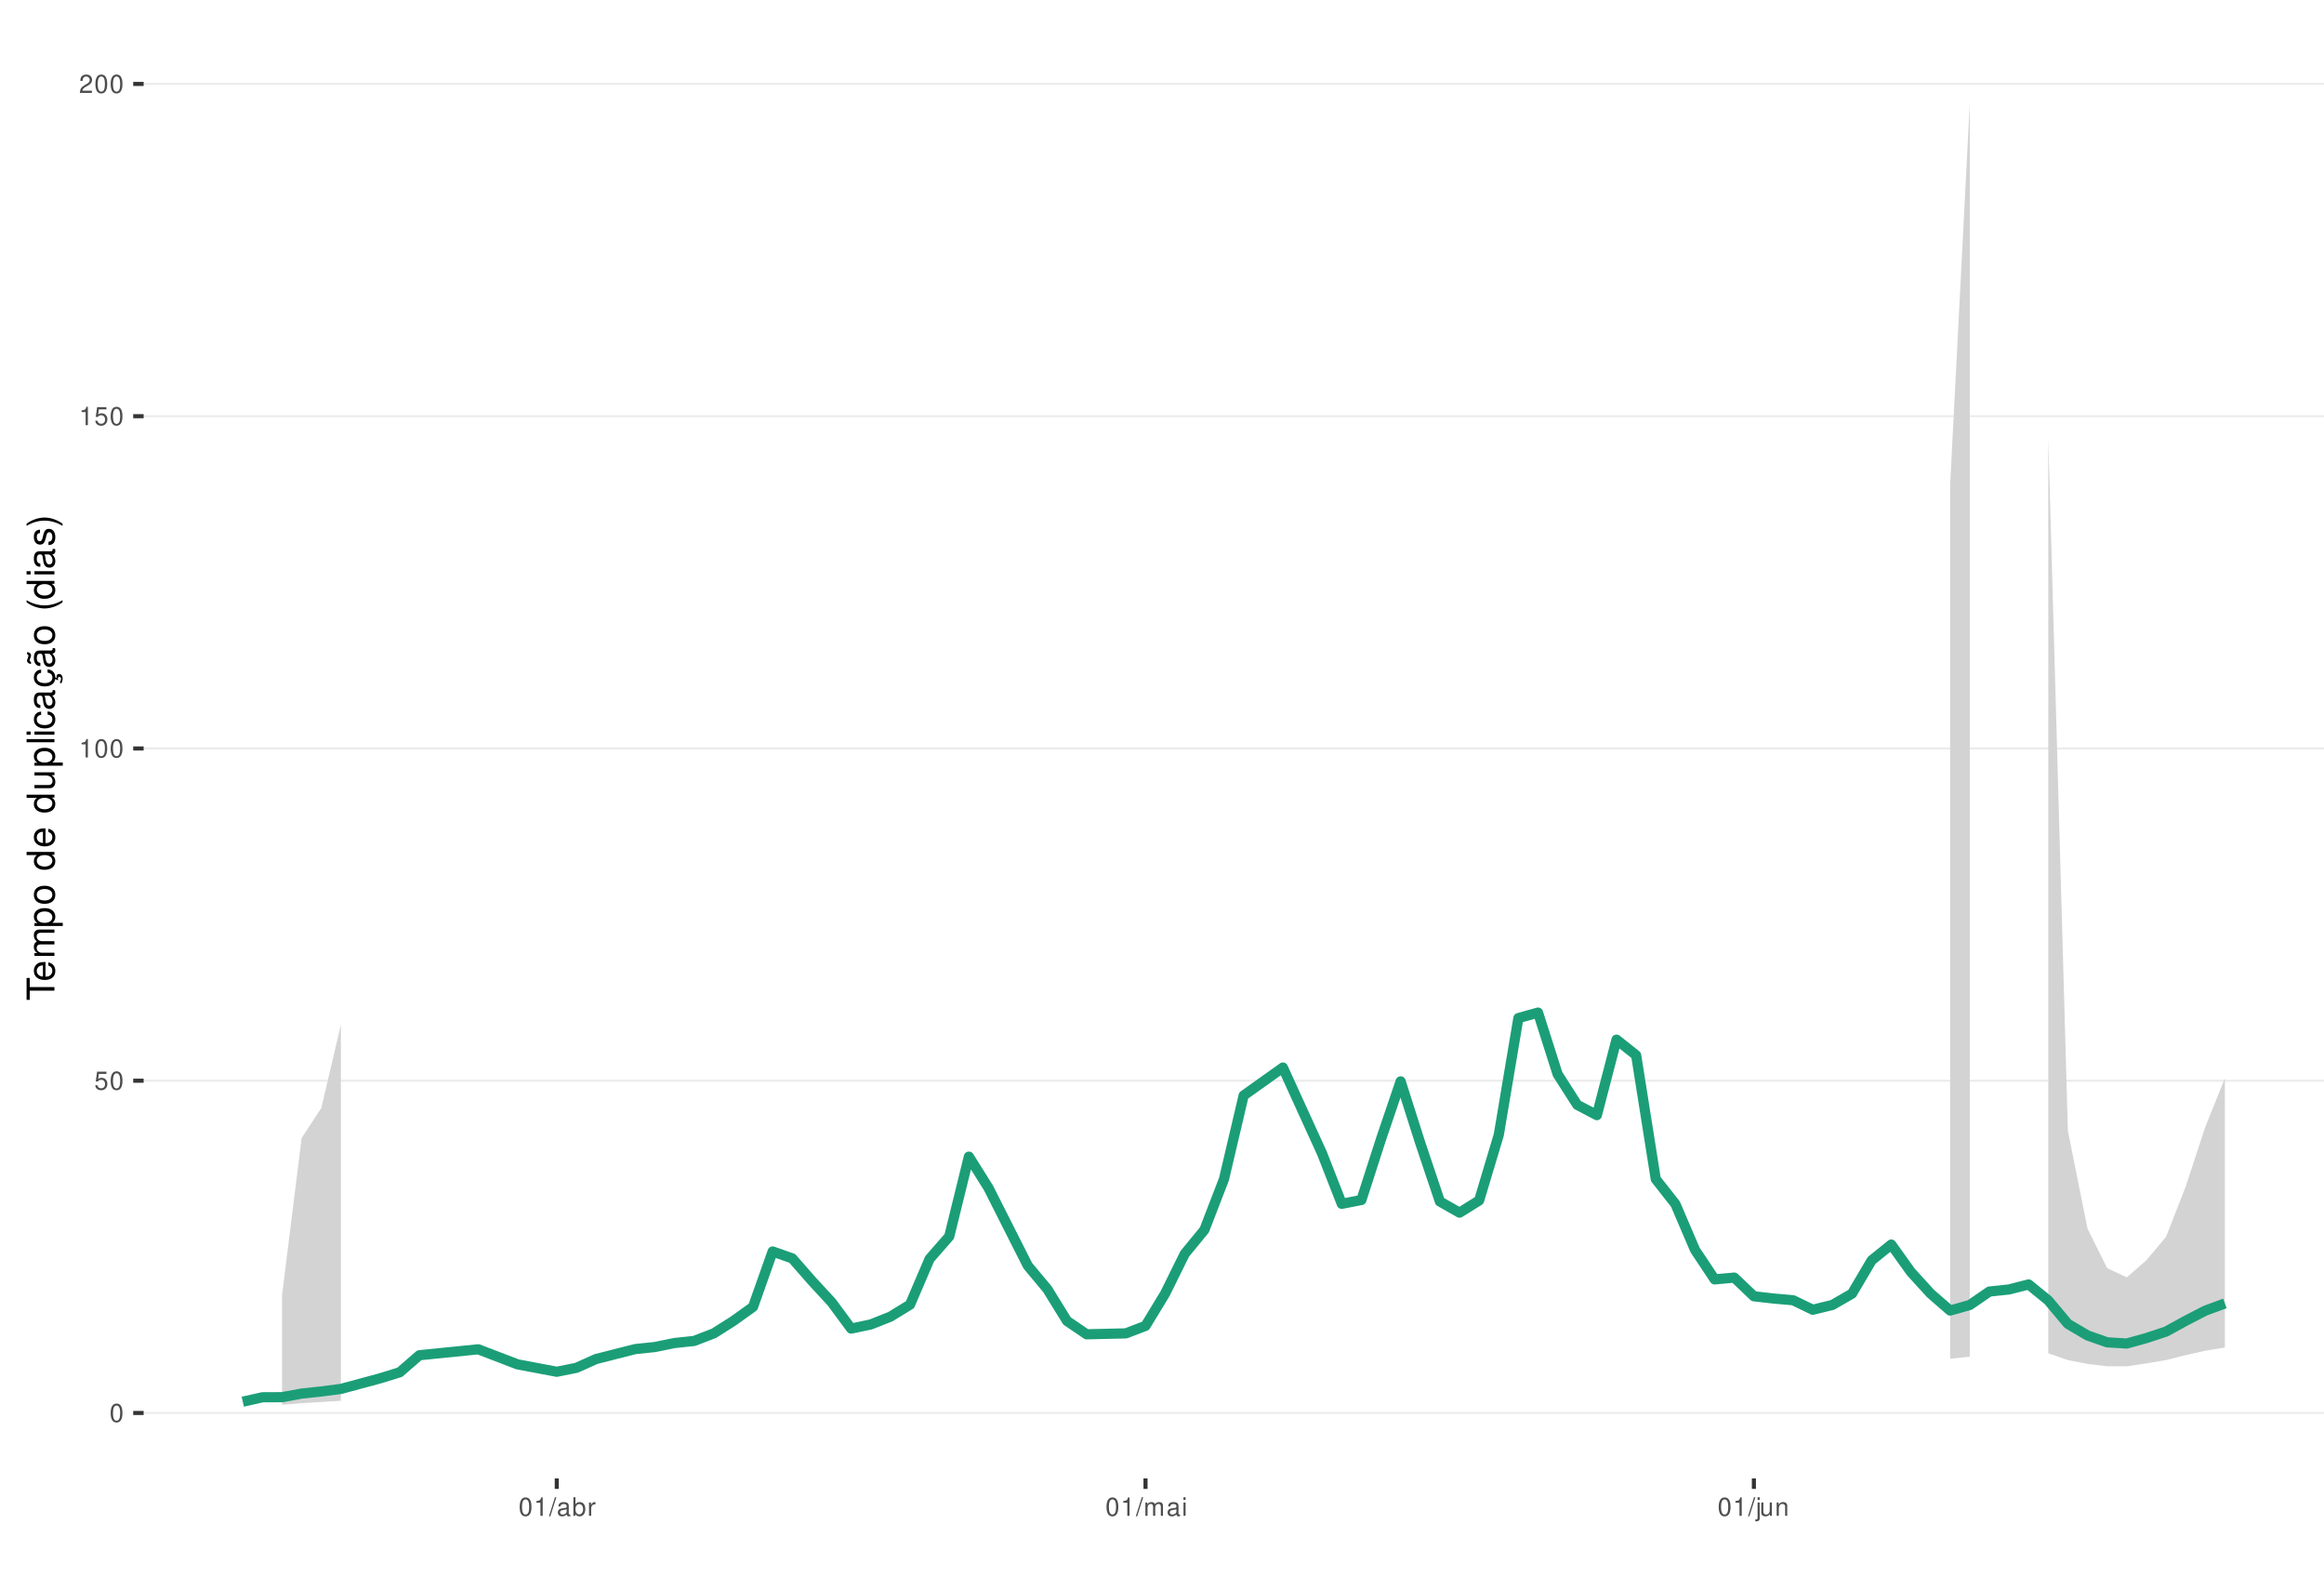
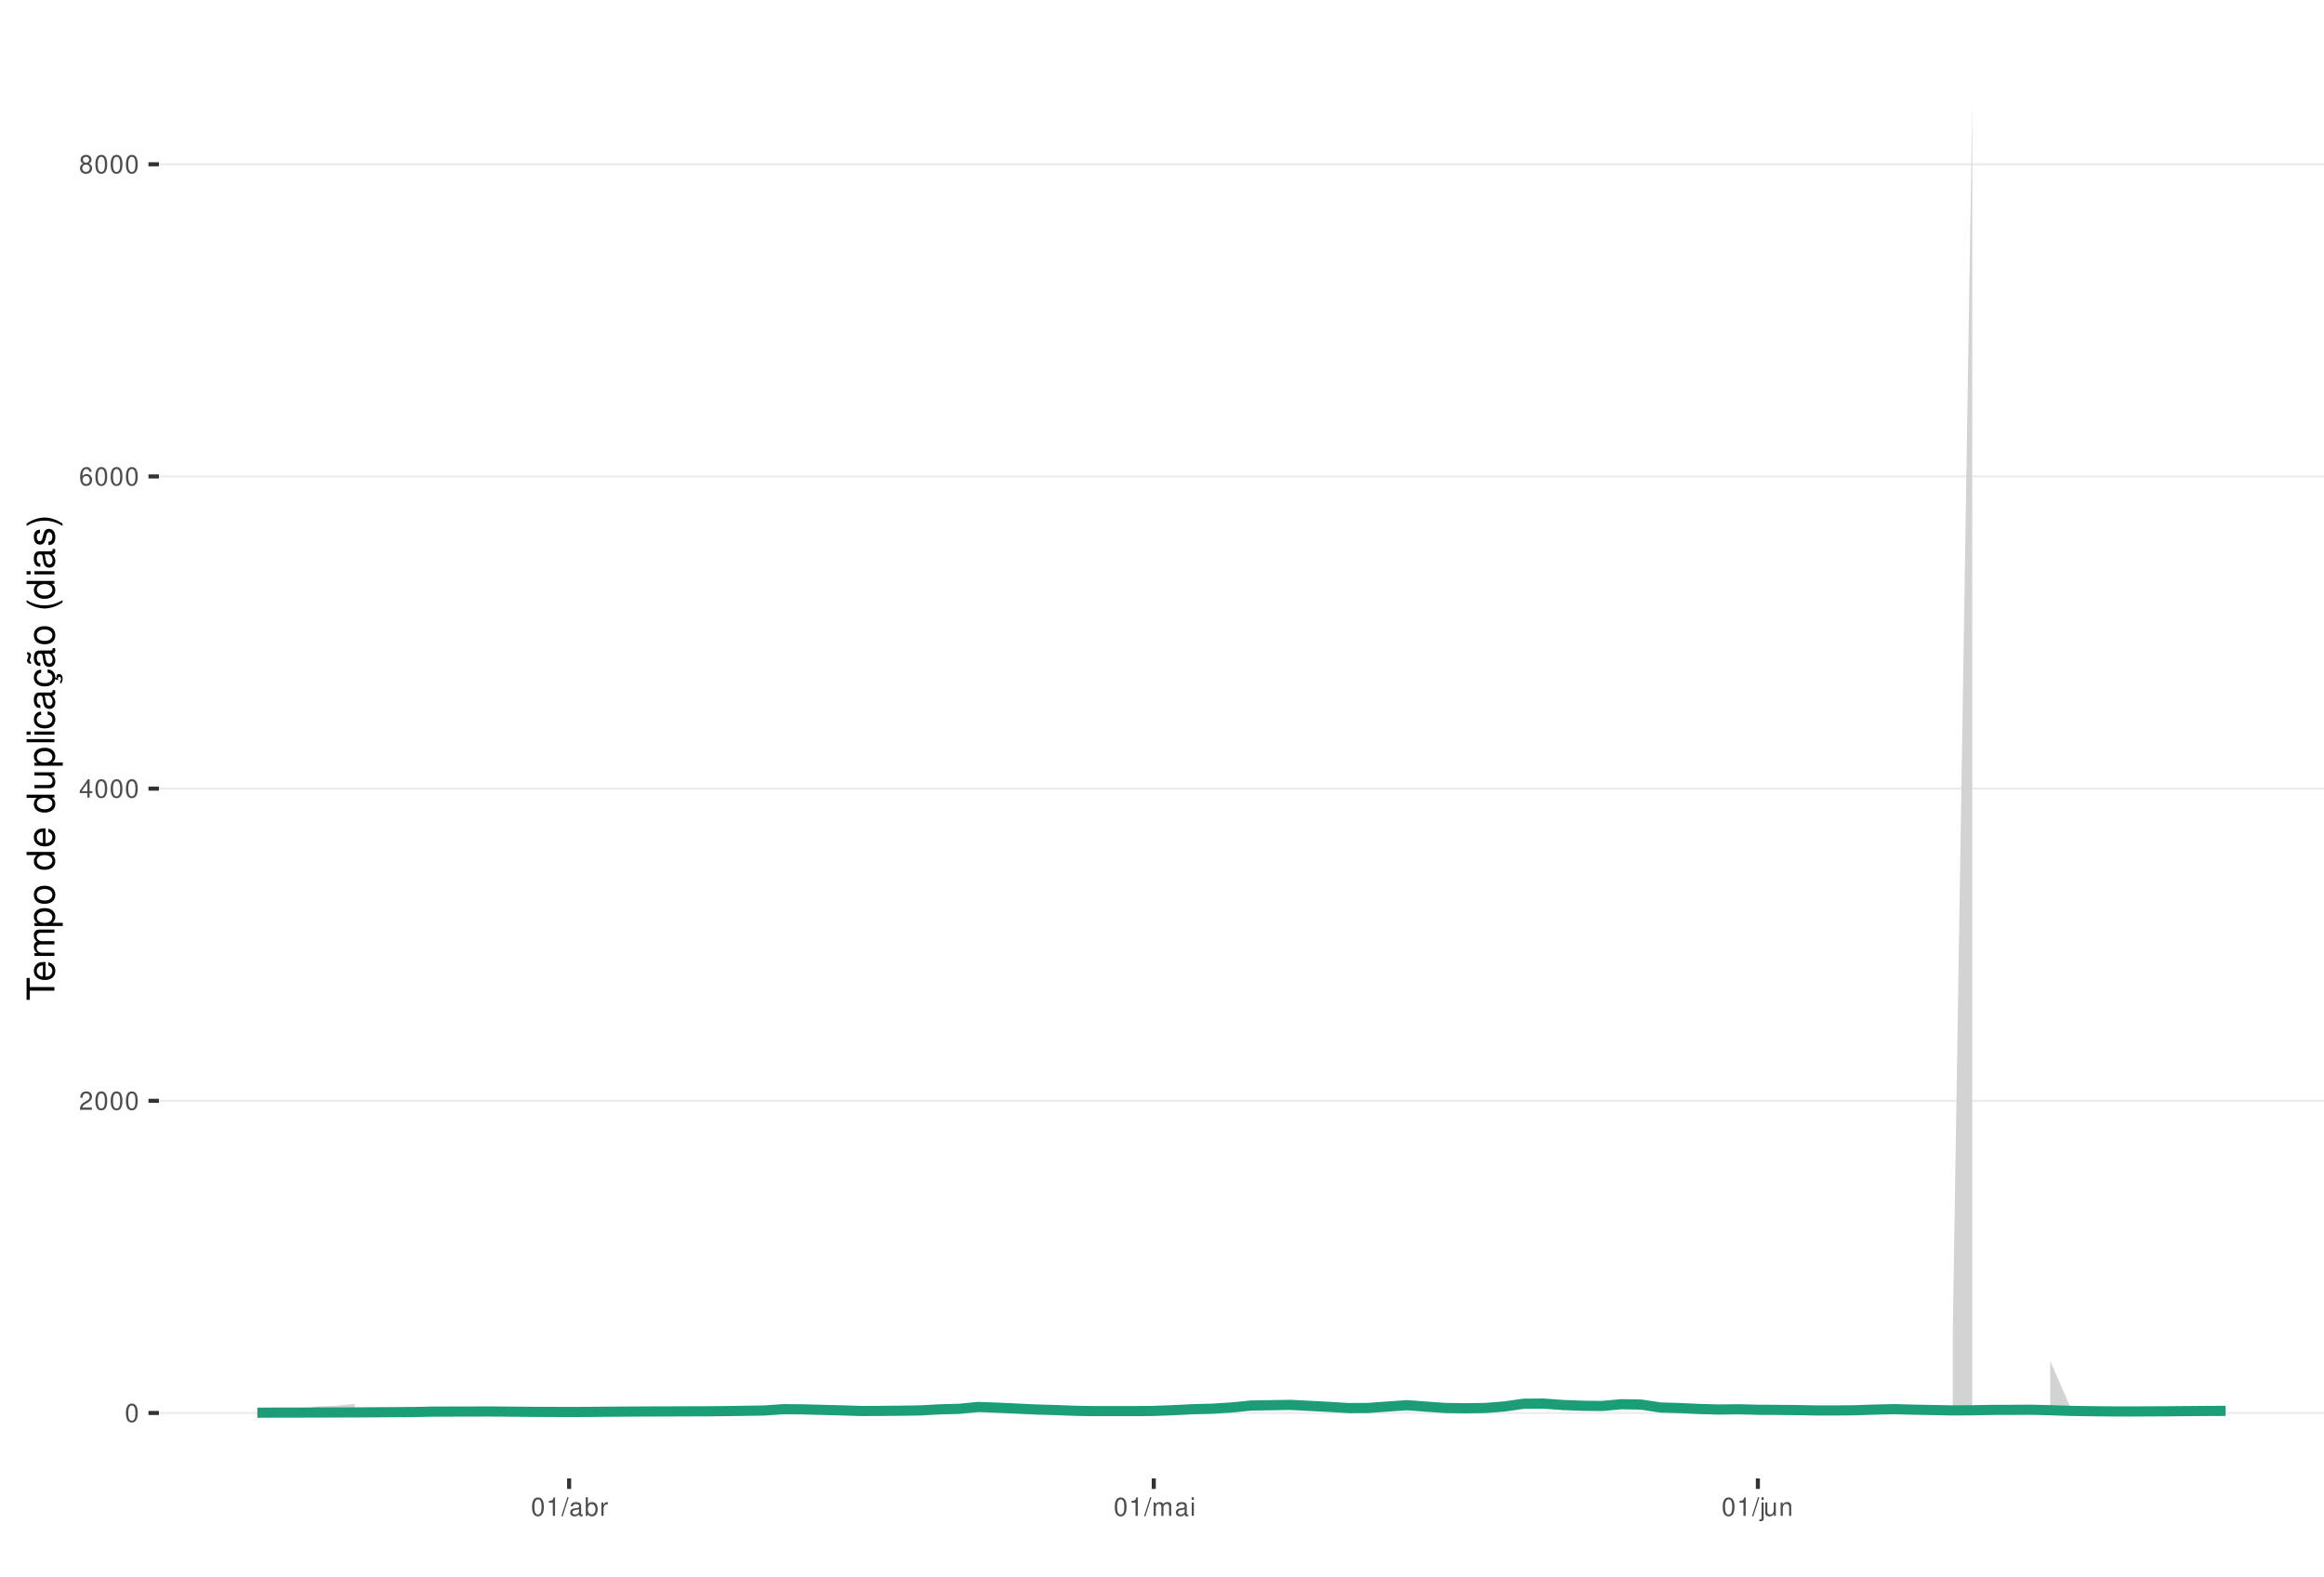
<svg xmlns="http://www.w3.org/2000/svg" xmlns:xlink="http://www.w3.org/1999/xlink" width="609pt" height="413pt" viewBox="0 0 609 413" version="1.1">
  <defs>
    <g>
      <symbol overflow="visible" id="glyph0-0">
        <path style="stroke:none;" d="" />
      </symbol>
      <symbol overflow="visible" id="glyph0-1">
        <path style="stroke:none;" d="M 1.828 -4.812 C 1.391 -4.812 0.984 -4.609 0.75 -4.281 C 0.438 -3.859 0.281 -3.219 0.281 -2.328 C 0.281 -0.703 0.812 0.156 1.828 0.156 C 2.828 0.156 3.375 -0.703 3.375 -2.297 C 3.375 -3.219 3.234 -3.844 2.922 -4.281 C 2.672 -4.625 2.281 -4.812 1.828 -4.812 Z M 1.828 -4.297 C 2.469 -4.297 2.781 -3.641 2.781 -2.344 C 2.781 -0.969 2.469 -0.328 1.812 -0.328 C 1.203 -0.328 0.891 -1 0.891 -2.328 C 0.891 -3.641 1.203 -4.297 1.828 -4.297 Z M 1.828 -4.297 " />
      </symbol>
      <symbol overflow="visible" id="glyph0-2">
-         <path style="stroke:none;" d="M 3.172 -4.719 L 0.734 -4.719 L 0.375 -2.156 L 0.922 -2.156 C 1.188 -2.469 1.422 -2.594 1.797 -2.594 C 2.422 -2.594 2.812 -2.156 2.812 -1.453 C 2.812 -0.781 2.422 -0.359 1.781 -0.359 C 1.266 -0.359 0.953 -0.625 0.812 -1.156 L 0.234 -1.156 C 0.312 -0.766 0.375 -0.578 0.516 -0.406 C 0.781 -0.047 1.266 0.156 1.797 0.156 C 2.75 0.156 3.422 -0.547 3.422 -1.531 C 3.422 -2.469 2.797 -3.109 1.891 -3.109 C 1.562 -3.109 1.297 -3.016 1.016 -2.828 L 1.203 -4.141 L 3.172 -4.141 Z M 3.172 -4.719 " />
+         <path style="stroke:none;" d="M 3.375 -0.578 L 0.891 -0.578 C 0.938 -0.984 1.156 -1.234 1.734 -1.578 L 2.406 -1.953 C 3.062 -2.328 3.406 -2.812 3.406 -3.406 C 3.406 -3.812 3.234 -4.188 2.969 -4.438 C 2.688 -4.688 2.344 -4.812 1.891 -4.812 C 1.297 -4.812 0.844 -4.594 0.578 -4.188 C 0.422 -3.938 0.344 -3.641 0.328 -3.141 L 0.922 -3.141 C 0.938 -3.469 0.984 -3.672 1.062 -3.828 C 1.219 -4.125 1.516 -4.297 1.875 -4.297 C 2.406 -4.297 2.797 -3.906 2.797 -3.391 C 2.797 -3.016 2.578 -2.672 2.156 -2.438 L 1.547 -2.078 C 0.562 -1.516 0.281 -1.062 0.219 0 L 3.375 0 Z M 3.375 -0.578 " />
      </symbol>
      <symbol overflow="visible" id="glyph0-3">
+         <path style="stroke:none;" d="M 2.172 -1.172 L 2.172 0 L 2.766 0 L 2.766 -1.172 L 3.469 -1.172 L 3.469 -1.688 L 2.766 -1.688 L 2.766 -4.812 L 2.328 -4.812 L 0.188 -1.781 L 0.188 -1.172 Z M 2.172 -1.688 L 0.703 -1.688 L 2.172 -3.812 Z M 2.172 -1.688 " />
+       </symbol>
+       <symbol overflow="visible" id="glyph0-4">
+         <path style="stroke:none;" d="M 3.312 -3.562 C 3.203 -4.344 2.703 -4.812 1.984 -4.812 C 1.453 -4.812 0.984 -4.562 0.719 -4.125 C 0.406 -3.656 0.281 -3.062 0.281 -2.203 C 0.281 -1.391 0.406 -0.875 0.688 -0.453 C 0.938 -0.047 1.344 0.156 1.875 0.156 C 2.766 0.156 3.422 -0.516 3.422 -1.453 C 3.422 -2.344 2.812 -2.969 1.969 -2.969 C 1.5 -2.969 1.141 -2.797 0.891 -2.438 C 0.891 -3.641 1.266 -4.297 1.938 -4.297 C 2.344 -4.297 2.641 -4.031 2.734 -3.562 Z M 1.891 -2.453 C 2.469 -2.453 2.812 -2.047 2.812 -1.406 C 2.812 -0.812 2.422 -0.359 1.875 -0.359 C 1.328 -0.359 0.922 -0.828 0.922 -1.438 C 0.922 -2.031 1.312 -2.453 1.891 -2.453 Z M 1.891 -2.453 " />
+       </symbol>
+       <symbol overflow="visible" id="glyph0-5">
+         <path style="stroke:none;" d="M 2.609 -2.531 C 3.094 -2.828 3.25 -3.078 3.25 -3.531 C 3.25 -4.281 2.672 -4.812 1.828 -4.812 C 1 -4.812 0.406 -4.281 0.406 -3.531 C 0.406 -3.078 0.562 -2.844 1.047 -2.531 C 0.516 -2.266 0.25 -1.875 0.25 -1.344 C 0.25 -0.453 0.891 0.156 1.828 0.156 C 2.766 0.156 3.422 -0.453 3.422 -1.344 C 3.422 -1.875 3.141 -2.266 2.609 -2.531 Z M 1.828 -4.297 C 2.328 -4.297 2.656 -4 2.656 -3.516 C 2.656 -3.062 2.328 -2.766 1.828 -2.766 C 1.328 -2.766 1.016 -3.062 1.016 -3.531 C 1.016 -4 1.328 -4.297 1.828 -4.297 Z M 1.828 -2.266 C 2.422 -2.266 2.812 -1.891 2.812 -1.328 C 2.812 -0.75 2.422 -0.359 1.812 -0.359 C 1.25 -0.359 0.844 -0.766 0.844 -1.312 C 0.844 -1.891 1.234 -2.266 1.828 -2.266 Z M 1.828 -2.266 " />
+       </symbol>
+       <symbol overflow="visible" id="glyph0-6">
        <path style="stroke:none;" d="M 1.719 -3.422 L 1.719 0 L 2.312 0 L 2.312 -4.812 L 1.922 -4.812 C 1.719 -4.078 1.578 -3.969 0.672 -3.859 L 0.672 -3.422 Z M 1.719 -3.422 " />
      </symbol>
-       <symbol overflow="visible" id="glyph0-4">
-         <path style="stroke:none;" d="M 3.375 -0.578 L 0.891 -0.578 C 0.938 -0.984 1.156 -1.234 1.734 -1.578 L 2.406 -1.953 C 3.062 -2.328 3.406 -2.812 3.406 -3.406 C 3.406 -3.812 3.234 -4.188 2.969 -4.438 C 2.688 -4.688 2.344 -4.812 1.891 -4.812 C 1.297 -4.812 0.844 -4.594 0.578 -4.188 C 0.422 -3.938 0.344 -3.641 0.328 -3.141 L 0.922 -3.141 C 0.938 -3.469 0.984 -3.672 1.062 -3.828 C 1.219 -4.125 1.516 -4.297 1.875 -4.297 C 2.406 -4.297 2.797 -3.906 2.797 -3.391 C 2.797 -3.016 2.578 -2.672 2.156 -2.438 L 1.547 -2.078 C 0.562 -1.516 0.281 -1.062 0.219 0 L 3.375 0 Z M 3.375 -0.578 " />
-       </symbol>
-       <symbol overflow="visible" id="glyph0-5">
+       <symbol overflow="visible" id="glyph0-7">
        <path style="stroke:none;" d="M 1.531 -4.859 L -0.047 0.141 L 0.312 0.141 L 1.891 -4.859 Z M 1.531 -4.859 " />
      </symbol>
-       <symbol overflow="visible" id="glyph0-6">
+       <symbol overflow="visible" id="glyph0-8">
        <path style="stroke:none;" d="M 3.562 -0.328 C 3.5 -0.312 3.469 -0.312 3.438 -0.312 C 3.25 -0.312 3.141 -0.406 3.141 -0.578 L 3.141 -2.641 C 3.141 -3.25 2.688 -3.594 1.828 -3.594 C 1.312 -3.594 0.906 -3.438 0.672 -3.188 C 0.516 -3 0.453 -2.797 0.438 -2.453 L 0.984 -2.453 C 1.031 -2.875 1.297 -3.078 1.812 -3.078 C 2.312 -3.078 2.594 -2.891 2.594 -2.562 L 2.594 -2.406 C 2.578 -2.172 2.469 -2.078 2.016 -2.031 C 1.219 -1.922 1.109 -1.891 0.891 -1.812 C 0.484 -1.641 0.281 -1.328 0.281 -0.875 C 0.281 -0.25 0.719 0.156 1.422 0.156 C 1.859 0.156 2.219 0 2.609 -0.359 C 2.656 0 2.828 0.156 3.188 0.156 C 3.297 0.156 3.375 0.141 3.562 0.094 Z M 2.594 -1.094 C 2.594 -0.906 2.531 -0.797 2.375 -0.641 C 2.141 -0.438 1.875 -0.328 1.547 -0.328 C 1.109 -0.328 0.859 -0.547 0.859 -0.891 C 0.859 -1.266 1.094 -1.438 1.703 -1.531 C 2.297 -1.609 2.406 -1.641 2.594 -1.719 Z M 2.594 -1.094 " />
      </symbol>
-       <symbol overflow="visible" id="glyph0-7">
+       <symbol overflow="visible" id="glyph0-9">
        <path style="stroke:none;" d="M 0.359 -4.859 L 0.359 0 L 0.859 0 L 0.859 -0.453 C 1.125 -0.047 1.484 0.156 1.969 0.156 C 2.875 0.156 3.484 -0.594 3.484 -1.75 C 3.484 -2.891 2.922 -3.594 1.984 -3.594 C 1.516 -3.594 1.172 -3.406 0.906 -3.016 L 0.906 -4.859 Z M 1.891 -3.062 C 2.5 -3.062 2.906 -2.531 2.906 -1.703 C 2.906 -0.906 2.484 -0.359 1.891 -0.359 C 1.297 -0.359 0.906 -0.906 0.906 -1.719 C 0.906 -2.531 1.297 -3.062 1.891 -3.062 Z M 1.891 -3.062 " />
      </symbol>
-       <symbol overflow="visible" id="glyph0-8">
+       <symbol overflow="visible" id="glyph0-10">
        <path style="stroke:none;" d="M 0.453 -3.484 L 0.453 0 L 1.016 0 L 1.016 -1.812 C 1.031 -2.656 1.375 -3.016 2.141 -3 L 2.141 -3.562 C 2.047 -3.578 1.984 -3.594 1.922 -3.594 C 1.562 -3.594 1.297 -3.375 0.969 -2.859 L 0.969 -3.484 Z M 0.453 -3.484 " />
      </symbol>
-       <symbol overflow="visible" id="glyph0-9">
+       <symbol overflow="visible" id="glyph0-11">
        <path style="stroke:none;" d="M 0.469 -3.484 L 0.469 0 L 1.031 0 L 1.031 -2.188 C 1.031 -2.703 1.391 -3.109 1.844 -3.109 C 2.25 -3.109 2.484 -2.844 2.484 -2.406 L 2.484 0 L 3.047 0 L 3.047 -2.188 C 3.047 -2.703 3.422 -3.109 3.875 -3.109 C 4.266 -3.109 4.516 -2.844 4.516 -2.406 L 4.516 0 L 5.078 0 L 5.078 -2.609 C 5.078 -3.234 4.719 -3.594 4.062 -3.594 C 3.594 -3.594 3.312 -3.453 2.984 -3.062 C 2.781 -3.422 2.5 -3.594 2.047 -3.594 C 1.578 -3.594 1.266 -3.422 0.984 -3 L 0.984 -3.484 Z M 0.469 -3.484 " />
      </symbol>
-       <symbol overflow="visible" id="glyph0-10">
+       <symbol overflow="visible" id="glyph0-12">
        <path style="stroke:none;" d="M 1 -3.484 L 0.453 -3.484 L 0.453 0 L 1 0 Z M 1 -4.859 L 0.438 -4.859 L 0.438 -4.156 L 1 -4.156 Z M 1 -4.859 " />
      </symbol>
-       <symbol overflow="visible" id="glyph0-11">
+       <symbol overflow="visible" id="glyph0-13">
        <path style="stroke:none;" d="M 0.469 -3.484 L 0.469 0.5 C 0.469 0.859 0.359 0.969 0.016 0.969 C -0.031 0.969 -0.047 0.969 -0.125 0.953 L -0.125 1.438 C -0.047 1.438 -0.016 1.453 0.062 1.453 C 0.688 1.453 1.016 1.203 1.016 0.719 L 1.016 -3.484 Z M 1.016 -4.859 L 0.469 -4.859 L 0.469 -4.156 L 1.016 -4.156 Z M 1.016 -4.859 " />
      </symbol>
-       <symbol overflow="visible" id="glyph0-12">
+       <symbol overflow="visible" id="glyph0-14">
        <path style="stroke:none;" d="M 3.203 0 L 3.203 -3.484 L 2.656 -3.484 L 2.656 -1.516 C 2.656 -0.797 2.281 -0.328 1.703 -0.328 C 1.266 -0.328 0.984 -0.594 0.984 -1.016 L 0.984 -3.484 L 0.438 -3.484 L 0.438 -0.797 C 0.438 -0.219 0.859 0.156 1.547 0.156 C 2.062 0.156 2.391 -0.031 2.703 -0.484 L 2.703 0 Z M 3.203 0 " />
      </symbol>
-       <symbol overflow="visible" id="glyph0-13">
+       <symbol overflow="visible" id="glyph0-15">
        <path style="stroke:none;" d="M 0.469 -3.484 L 0.469 0 L 1.031 0 L 1.031 -1.922 C 1.031 -2.641 1.391 -3.109 1.969 -3.109 C 2.406 -3.109 2.688 -2.828 2.688 -2.422 L 2.688 0 L 3.234 0 L 3.234 -2.641 C 3.234 -3.219 2.812 -3.594 2.141 -3.594 C 1.625 -3.594 1.281 -3.391 0.984 -2.906 L 0.984 -3.484 Z M 0.469 -3.484 " />
      </symbol>
      <symbol overflow="visible" id="glyph1-0">
        <path style="stroke:none;" d="" />
      </symbol>
      <symbol overflow="visible" id="glyph1-1">
        <path style="stroke:none;" d="M -6.469 -3.547 L -6.469 -5.938 L -7.297 -5.938 L -7.297 -0.203 L -6.469 -0.203 L -6.469 -2.609 L 0 -2.609 L 0 -3.547 Z M -6.469 -3.547 " />
      </symbol>
      <symbol overflow="visible" id="glyph1-2">
        <path style="stroke:none;" d="M -2.344 -5.125 C -3.141 -5.125 -3.625 -5.062 -4.016 -4.922 C -4.875 -4.578 -5.391 -3.781 -5.391 -2.797 C -5.391 -1.344 -4.281 -0.406 -2.547 -0.406 C -0.812 -0.406 0.234 -1.297 0.234 -2.781 C 0.234 -3.984 -0.453 -4.812 -1.594 -5.016 L -1.594 -4.188 C -0.906 -3.953 -0.547 -3.484 -0.547 -2.812 C -0.547 -2.281 -0.781 -1.828 -1.219 -1.547 C -1.516 -1.344 -1.812 -1.281 -2.344 -1.266 Z M -3.016 -1.297 C -3.984 -1.359 -4.625 -1.953 -4.625 -2.797 C -4.625 -3.641 -3.953 -4.234 -3.016 -4.234 Z M -3.016 -1.297 " />
      </symbol>
      <symbol overflow="visible" id="glyph1-3">
        <path style="stroke:none;" d="M -5.234 -0.703 L 0 -0.703 L 0 -1.547 L -3.297 -1.547 C -4.047 -1.547 -4.656 -2.094 -4.656 -2.766 C -4.656 -3.391 -4.281 -3.734 -3.609 -3.734 L 0 -3.734 L 0 -4.578 L -3.297 -4.578 C -4.047 -4.578 -4.656 -5.125 -4.656 -5.812 C -4.656 -6.422 -4.266 -6.781 -3.609 -6.781 L 0 -6.781 L 0 -7.625 L -3.938 -7.625 C -4.875 -7.625 -5.391 -7.078 -5.391 -6.094 C -5.391 -5.406 -5.188 -4.984 -4.594 -4.484 C -5.156 -4.188 -5.391 -3.766 -5.391 -3.078 C -5.391 -2.375 -5.125 -1.906 -4.5 -1.469 L -5.234 -1.469 Z M -5.234 -0.703 " />
      </symbol>
      <symbol overflow="visible" id="glyph1-4">
        <path style="stroke:none;" d="M 2.188 -0.547 L 2.188 -1.375 L -0.547 -1.375 C -0.016 -1.812 0.234 -2.312 0.234 -2.984 C 0.234 -4.344 -0.859 -5.234 -2.531 -5.234 C -4.297 -5.234 -5.391 -4.375 -5.391 -2.984 C -5.391 -2.266 -5.062 -1.703 -4.453 -1.312 L -5.234 -1.312 L -5.234 -0.547 Z M -4.609 -2.844 C -4.609 -3.766 -3.797 -4.359 -2.547 -4.359 C -1.359 -4.359 -0.547 -3.75 -0.547 -2.844 C -0.547 -1.953 -1.344 -1.375 -2.578 -1.375 C -3.812 -1.375 -4.609 -1.953 -4.609 -2.844 Z M -4.609 -2.844 " />
      </symbol>
      <symbol overflow="visible" id="glyph1-5">
        <path style="stroke:none;" d="M -5.391 -2.719 C -5.391 -1.234 -4.344 -0.359 -2.578 -0.359 C -0.812 -0.359 0.234 -1.234 0.234 -2.734 C 0.234 -4.203 -0.812 -5.094 -2.547 -5.094 C -4.359 -5.094 -5.391 -4.234 -5.391 -2.719 Z M -4.625 -2.734 C -4.625 -3.672 -3.844 -4.234 -2.547 -4.234 C -1.312 -4.234 -0.547 -3.656 -0.547 -2.734 C -0.547 -1.797 -1.312 -1.234 -2.578 -1.234 C -3.844 -1.234 -4.625 -1.797 -4.625 -2.734 Z M -4.625 -2.734 " />
      </symbol>
      <symbol overflow="visible" id="glyph1-6">
        <path style="stroke:none;" d="" />
      </symbol>
      <symbol overflow="visible" id="glyph1-7">
        <path style="stroke:none;" d="M -7.297 -4.953 L -7.297 -4.125 L -4.578 -4.125 C -5.109 -3.766 -5.391 -3.203 -5.391 -2.516 C -5.391 -1.156 -4.297 -0.266 -2.625 -0.266 C -0.859 -0.266 0.234 -1.125 0.234 -2.547 C 0.234 -3.266 -0.047 -3.766 -0.688 -4.203 L 0 -4.203 L 0 -4.953 Z M -4.609 -2.656 C -4.609 -3.547 -3.812 -4.125 -2.562 -4.125 C -1.344 -4.125 -0.547 -3.547 -0.547 -2.656 C -0.547 -1.734 -1.359 -1.125 -2.578 -1.125 C -3.797 -1.125 -4.609 -1.734 -4.609 -2.656 Z M -4.609 -2.656 " />
      </symbol>
      <symbol overflow="visible" id="glyph1-8">
        <path style="stroke:none;" d="M 0 -4.812 L -5.234 -4.812 L -5.234 -3.984 L -2.266 -3.984 C -1.203 -3.984 -0.5 -3.438 -0.5 -2.562 C -0.5 -1.906 -0.906 -1.484 -1.531 -1.484 L -5.234 -1.484 L -5.234 -0.656 L -1.203 -0.656 C -0.328 -0.656 0.234 -1.297 0.234 -2.312 C 0.234 -3.094 -0.047 -3.578 -0.734 -4.062 L 0 -4.062 Z M 0 -4.812 " />
      </symbol>
      <symbol overflow="visible" id="glyph1-9">
        <path style="stroke:none;" d="M -7.297 -1.516 L -7.297 -0.688 L 0 -0.688 L 0 -1.516 Z M -7.297 -1.516 " />
      </symbol>
      <symbol overflow="visible" id="glyph1-10">
        <path style="stroke:none;" d="M -5.234 -1.5 L -5.234 -0.672 L 0 -0.672 L 0 -1.5 Z M -7.297 -1.5 L -7.297 -0.656 L -6.234 -0.656 L -6.234 -1.5 Z M -7.297 -1.5 " />
      </symbol>
      <symbol overflow="visible" id="glyph1-11">
        <path style="stroke:none;" d="M -3.484 -4.703 C -3.984 -4.672 -4.312 -4.562 -4.609 -4.359 C -5.094 -4 -5.391 -3.375 -5.391 -2.641 C -5.391 -1.219 -4.266 -0.312 -2.531 -0.312 C -0.844 -0.312 0.234 -1.203 0.234 -2.625 C 0.234 -3.875 -0.516 -4.672 -1.797 -4.766 L -1.797 -3.938 C -0.953 -3.797 -0.547 -3.359 -0.547 -2.656 C -0.547 -1.734 -1.297 -1.188 -2.531 -1.188 C -3.844 -1.188 -4.625 -1.719 -4.625 -2.625 C -4.625 -3.328 -4.203 -3.766 -3.484 -3.875 Z M -3.484 -4.703 " />
      </symbol>
      <symbol overflow="visible" id="glyph1-12">
        <path style="stroke:none;" d="M -0.484 -5.344 C -0.469 -5.266 -0.469 -5.219 -0.469 -5.172 C -0.469 -4.875 -0.625 -4.719 -0.875 -4.719 L -3.953 -4.719 C -4.891 -4.719 -5.391 -4.047 -5.391 -2.75 C -5.391 -1.984 -5.172 -1.375 -4.781 -1.016 C -4.516 -0.766 -4.203 -0.672 -3.688 -0.656 L -3.688 -1.484 C -4.328 -1.562 -4.625 -1.938 -4.625 -2.719 C -4.625 -3.484 -4.344 -3.891 -3.844 -3.891 L -3.625 -3.891 C -3.266 -3.875 -3.125 -3.703 -3.047 -3.016 C -2.891 -1.844 -2.844 -1.656 -2.719 -1.344 C -2.453 -0.734 -2 -0.422 -1.312 -0.422 C -0.375 -0.422 0.234 -1.078 0.234 -2.141 C 0.234 -2.797 0 -3.328 -0.547 -3.922 C 0 -3.984 0.234 -4.234 0.234 -4.781 C 0.234 -4.953 0.203 -5.062 0.141 -5.344 Z M -1.656 -3.891 C -1.375 -3.891 -1.203 -3.812 -0.969 -3.562 C -0.656 -3.219 -0.5 -2.812 -0.5 -2.312 C -0.5 -1.672 -0.812 -1.297 -1.344 -1.297 C -1.891 -1.297 -2.172 -1.656 -2.297 -2.547 C -2.422 -3.438 -2.453 -3.609 -2.594 -3.891 Z M -1.656 -3.891 " />
      </symbol>
      <symbol overflow="visible" id="glyph1-13">
        <path style="stroke:none;" d="M 0.234 -2.641 C 0.234 -3.875 -0.547 -4.703 -1.797 -4.766 L -1.797 -3.938 C -0.953 -3.797 -0.531 -3.359 -0.531 -2.656 C -0.531 -1.734 -1.281 -1.188 -2.516 -1.188 C -3.844 -1.188 -4.625 -1.719 -4.625 -2.625 C -4.625 -3.328 -4.203 -3.766 -3.484 -3.875 L -3.484 -4.703 C -3.984 -4.672 -4.312 -4.562 -4.609 -4.359 C -5.094 -4 -5.391 -3.375 -5.391 -2.641 C -5.391 -1.219 -4.266 -0.312 -2.531 -0.312 C -1.469 -0.312 -0.625 -0.672 -0.156 -1.312 C 0.047 -1.594 0.125 -1.812 0.203 -2.25 L 0.922 -1.938 L 0.984 -2.062 C 0.938 -2.188 0.906 -2.25 0.906 -2.375 C 0.906 -2.656 1.047 -2.828 1.281 -2.828 C 1.547 -2.828 1.734 -2.594 1.734 -2.297 C 1.734 -2.031 1.672 -1.844 1.438 -1.406 L 1.406 -1.312 L 1.812 -1.094 C 2.078 -1.75 2.141 -1.953 2.141 -2.344 C 2.141 -3.109 1.781 -3.578 1.203 -3.578 C 0.781 -3.578 0.547 -3.297 0.547 -2.797 C 0.547 -2.703 0.547 -2.641 0.562 -2.516 Z M 0.234 -2.641 " />
      </symbol>
      <symbol overflow="visible" id="glyph1-14">
        <path style="stroke:none;" d="M -0.484 -5.344 C -0.469 -5.266 -0.469 -5.219 -0.469 -5.172 C -0.469 -4.875 -0.625 -4.719 -0.875 -4.719 L -3.953 -4.719 C -4.891 -4.719 -5.391 -4.047 -5.391 -2.75 C -5.391 -1.984 -5.172 -1.375 -4.781 -1.016 C -4.516 -0.766 -4.203 -0.672 -3.688 -0.656 L -3.688 -1.484 C -4.328 -1.562 -4.625 -1.938 -4.625 -2.719 C -4.625 -3.484 -4.344 -3.891 -3.844 -3.891 L -3.625 -3.891 C -3.266 -3.875 -3.125 -3.703 -3.047 -3.016 C -2.891 -1.844 -2.844 -1.656 -2.719 -1.344 C -2.453 -0.734 -2 -0.422 -1.312 -0.422 C -0.375 -0.422 0.234 -1.078 0.234 -2.141 C 0.234 -2.797 0 -3.328 -0.547 -3.922 C 0 -3.984 0.234 -4.234 0.234 -4.781 C 0.234 -4.953 0.203 -5.062 0.141 -5.344 Z M -1.656 -3.891 C -1.375 -3.891 -1.203 -3.812 -0.969 -3.562 C -0.656 -3.219 -0.5 -2.812 -0.5 -2.312 C -0.5 -1.672 -0.812 -1.297 -1.344 -1.297 C -1.891 -1.297 -2.172 -1.656 -2.297 -2.547 C -2.422 -3.438 -2.453 -3.609 -2.594 -3.891 Z M -7.172 -3.75 C -6.922 -3.672 -6.812 -3.547 -6.812 -3.375 C -6.812 -3.25 -6.875 -2.984 -6.984 -2.734 C -7.156 -2.312 -7.172 -2.25 -7.172 -2.047 C -7.172 -1.594 -6.797 -1.297 -6.141 -1.188 L -6.141 -1.766 C -6.375 -1.812 -6.5 -1.938 -6.5 -2.094 C -6.5 -2.203 -6.469 -2.344 -6.375 -2.578 C -6.156 -3.156 -6.125 -3.234 -6.125 -3.438 C -6.125 -3.922 -6.484 -4.219 -7.172 -4.312 Z M -7.172 -3.75 " />
      </symbol>
      <symbol overflow="visible" id="glyph1-15">
        <path style="stroke:none;" d="M -7.297 -2.359 C -5.984 -1.359 -4.156 -0.734 -2.594 -0.734 C -1.016 -0.734 0.812 -1.359 2.125 -2.359 L 2.125 -2.906 C 0.688 -2.031 -0.984 -1.547 -2.594 -1.547 C -4.188 -1.547 -5.875 -2.031 -7.297 -2.906 Z M -7.297 -2.359 " />
      </symbol>
      <symbol overflow="visible" id="glyph1-16">
        <path style="stroke:none;" d="M -3.781 -4.375 C -4.812 -4.375 -5.391 -3.688 -5.391 -2.484 C -5.391 -1.266 -4.766 -0.469 -3.797 -0.469 C -2.969 -0.469 -2.578 -0.891 -2.281 -2.125 L -2.094 -2.906 C -1.953 -3.484 -1.734 -3.719 -1.375 -3.719 C -0.875 -3.719 -0.547 -3.234 -0.547 -2.5 C -0.547 -2.047 -0.672 -1.672 -0.891 -1.453 C -1.047 -1.328 -1.188 -1.266 -1.562 -1.219 L -1.562 -0.344 C -0.344 -0.375 0.234 -1.062 0.234 -2.438 C 0.234 -3.75 -0.422 -4.594 -1.438 -4.594 C -2.203 -4.594 -2.641 -4.156 -2.891 -3.109 L -3.078 -2.312 C -3.234 -1.625 -3.453 -1.344 -3.828 -1.344 C -4.312 -1.344 -4.625 -1.766 -4.625 -2.453 C -4.625 -3.125 -4.328 -3.484 -3.781 -3.5 Z M -3.781 -4.375 " />
      </symbol>
      <symbol overflow="visible" id="glyph1-17">
        <path style="stroke:none;" d="M 2.125 -0.938 C 0.812 -1.938 -1.016 -2.562 -2.578 -2.562 C -4.156 -2.562 -5.984 -1.938 -7.297 -0.938 L -7.297 -0.375 C -5.859 -1.266 -4.188 -1.75 -2.578 -1.75 C -0.984 -1.75 0.703 -1.266 2.125 -0.375 Z M 2.125 -0.938 " />
      </symbol>
    </g>
    <clipPath id="clip1">
-       <path d="M 37.645 9.961 L 609 9.961 L 609 387.328 L 37.645 387.328 Z M 37.645 9.961 " />
+       <path d="M 41.645 9.961 L 609 9.961 L 609 387.328 L 41.645 387.328 Z M 41.645 9.961 " />
    </clipPath>
    <clipPath id="clip2">
-       <path d="M 37.645 369 L 609 369 L 609 371 L 37.645 371 Z M 37.645 369 " />
+       <path d="M 41.645 369 L 609 369 L 609 371 L 41.645 371 Z M 41.645 369 " />
    </clipPath>
    <clipPath id="clip3">
-       <path d="M 37.645 282 L 609 282 L 609 284 L 37.645 284 Z M 37.645 282 " />
+       <path d="M 41.645 288 L 609 288 L 609 289 L 41.645 289 Z M 41.645 288 " />
    </clipPath>
    <clipPath id="clip4">
-       <path d="M 37.645 195 L 609 195 L 609 197 L 37.645 197 Z M 37.645 195 " />
+       <path d="M 41.645 206 L 609 206 L 609 207 L 41.645 207 Z M 41.645 206 " />
    </clipPath>
    <clipPath id="clip5">
-       <path d="M 37.645 108 L 609 108 L 609 110 L 37.645 110 Z M 37.645 108 " />
+       <path d="M 41.645 124 L 609 124 L 609 126 L 41.645 126 Z M 41.645 124 " />
    </clipPath>
    <clipPath id="clip6">
-       <path d="M 37.645 21 L 609 21 L 609 23 L 37.645 23 Z M 37.645 21 " />
+       <path d="M 41.645 42 L 609 42 L 609 44 L 41.645 44 Z M 41.645 42 " />
    </clipPath>
  </defs>
  <g id="surface79">
    <rect x="0" y="0" width="609" height="413" style="fill:rgb(100%,100%,100%);fill-opacity:1;stroke:none;" />
    <rect x="0" y="0" width="609" height="413" style="fill:rgb(100%,100%,100%);fill-opacity:1;stroke:none;" />
    <path style="fill:none;stroke-width:1.067;stroke-linecap:round;stroke-linejoin:round;stroke:rgb(100%,100%,100%);stroke-opacity:1;stroke-miterlimit:10;" d="M 0 413 L 609 413 L 609 0 L 0 0 Z M 0 413 " />
    <g clip-path="url(#clip1)" clip-rule="nonzero">
-       <path style=" stroke:none;fill-rule:nonzero;fill:rgb(100%,100%,100%);fill-opacity:1;" d="M 37.645 387.328 L 609 387.328 L 609 9.961 L 37.645 9.961 Z M 37.645 387.328 " />
+       <path style=" stroke:none;fill-rule:nonzero;fill:rgb(100%,100%,100%);fill-opacity:1;" d="M 41.645 387.328 L 609 387.328 L 609 9.961 L 41.645 9.961 Z M 41.645 387.328 " />
    </g>
    <g clip-path="url(#clip2)" clip-rule="nonzero">
-       <path style="fill:none;stroke-width:0.533;stroke-linecap:butt;stroke-linejoin:round;stroke:rgb(92.157%,92.157%,92.157%);stroke-opacity:1;stroke-miterlimit:10;" d="M 37.645 370.176 L 609 370.176 " />
+       <path style="fill:none;stroke-width:0.533;stroke-linecap:butt;stroke-linejoin:round;stroke:rgb(92.157%,92.157%,92.157%);stroke-opacity:1;stroke-miterlimit:10;" d="M 41.645 370.176 L 609 370.176 " />
    </g>
    <g clip-path="url(#clip3)" clip-rule="nonzero">
-       <path style="fill:none;stroke-width:0.533;stroke-linecap:butt;stroke-linejoin:round;stroke:rgb(92.157%,92.157%,92.157%);stroke-opacity:1;stroke-miterlimit:10;" d="M 37.645 283.129 L 609 283.129 " />
+       <path style="fill:none;stroke-width:0.533;stroke-linecap:butt;stroke-linejoin:round;stroke:rgb(92.157%,92.157%,92.157%);stroke-opacity:1;stroke-miterlimit:10;" d="M 41.645 288.391 L 609 288.391 " />
    </g>
    <g clip-path="url(#clip4)" clip-rule="nonzero">
-       <path style="fill:none;stroke-width:0.533;stroke-linecap:butt;stroke-linejoin:round;stroke:rgb(92.157%,92.157%,92.157%);stroke-opacity:1;stroke-miterlimit:10;" d="M 37.645 196.082 L 609 196.082 " />
+       <path style="fill:none;stroke-width:0.533;stroke-linecap:butt;stroke-linejoin:round;stroke:rgb(92.157%,92.157%,92.157%);stroke-opacity:1;stroke-miterlimit:10;" d="M 41.645 206.605 L 609 206.605 " />
    </g>
    <g clip-path="url(#clip5)" clip-rule="nonzero">
-       <path style="fill:none;stroke-width:0.533;stroke-linecap:butt;stroke-linejoin:round;stroke:rgb(92.157%,92.157%,92.157%);stroke-opacity:1;stroke-miterlimit:10;" d="M 37.645 109.035 L 609 109.035 " />
+       <path style="fill:none;stroke-width:0.533;stroke-linecap:butt;stroke-linejoin:round;stroke:rgb(92.157%,92.157%,92.157%);stroke-opacity:1;stroke-miterlimit:10;" d="M 41.645 124.82 L 609 124.82 " />
    </g>
    <g clip-path="url(#clip6)" clip-rule="nonzero">
-       <path style="fill:none;stroke-width:0.533;stroke-linecap:butt;stroke-linejoin:round;stroke:rgb(92.157%,92.157%,92.157%);stroke-opacity:1;stroke-miterlimit:10;" d="M 37.645 21.988 L 609 21.988 " />
-     </g>
-     <path style=" stroke:none;fill-rule:nonzero;fill:rgb(82.745%,82.745%,82.745%);fill-opacity:1;" d="M 73.902 339.352 L 79.043 298.145 L 84.188 290.293 L 89.328 268.473 L 89.328 366.969 L 84.188 367.305 L 79.043 367.598 L 73.902 368.02 Z M 73.902 339.352 " />
-     <path style=" stroke:none;fill-rule:nonzero;fill:rgb(82.745%,82.745%,82.745%);fill-opacity:1;" d="M 511.031 126.977 L 516.176 27.117 L 516.176 355.434 L 511.031 355.984 Z M 511.031 126.977 " />
-     <path style=" stroke:none;fill-rule:nonzero;fill:rgb(82.745%,82.745%,82.745%);fill-opacity:1;" d="M 536.746 114.734 L 541.887 296.273 L 547.031 321.887 L 552.172 332.219 L 557.316 334.656 L 562.457 330.152 L 567.602 324.043 L 572.742 310.902 L 577.887 295.242 L 583.031 282.473 L 583.031 353.023 L 577.887 353.863 L 572.742 355.027 L 567.602 356.316 L 562.457 357.184 L 557.316 357.953 L 552.172 357.941 L 547.031 357.32 L 541.887 356.32 L 536.746 354.539 Z M 536.746 114.734 " />
-     <path style="fill:none;stroke-width:2.667;stroke-linecap:butt;stroke-linejoin:round;stroke:rgb(10.588%,61.961%,46.667%);stroke-opacity:1;stroke-miterlimit:10;" d="M 63.617 367.227 L 68.758 366.059 L 73.902 366.035 L 79.043 365.09 L 84.188 364.539 L 89.328 363.875 L 99.613 361.098 L 104.758 359.508 L 109.898 355.047 L 125.328 353.492 L 135.613 357.434 L 145.898 359.375 L 151.043 358.348 L 156.184 356.043 L 166.469 353.43 L 171.613 352.898 L 176.754 351.848 L 181.898 351.305 L 187.039 349.324 L 192.184 346.066 L 197.328 342.379 L 202.469 327.863 L 207.613 329.68 L 212.754 335.555 L 217.898 341.121 L 223.039 348.066 L 228.184 346.984 L 233.324 344.945 L 238.469 341.793 L 243.609 329.797 L 248.754 323.906 L 253.895 303.012 L 259.039 311.23 L 269.324 331.578 L 274.469 337.746 L 279.609 346.066 L 284.754 349.562 L 295.039 349.32 L 300.18 347.352 L 305.324 338.887 L 310.465 328.473 L 315.609 322.211 L 320.75 308.883 L 325.895 287 L 336.18 279.68 L 346.465 302.227 L 351.609 315.383 L 356.75 314.375 L 361.895 298.418 L 367.035 283.297 L 372.18 299.469 L 377.32 314.77 L 382.465 317.695 L 387.605 314.5 L 392.75 297.32 L 397.891 266.727 L 403.035 265.277 L 408.176 281.422 L 413.32 289.453 L 418.461 292.148 L 423.605 272.367 L 428.75 276.461 L 433.891 308.902 L 439.035 315.434 L 444.176 327.438 L 449.32 335.176 L 454.461 334.707 L 459.605 339.602 L 464.746 340.188 L 469.891 340.641 L 475.031 343.129 L 480.176 341.875 L 485.316 338.914 L 490.461 330.195 L 495.602 326.051 L 500.746 333.23 L 505.891 338.875 L 511.031 343.34 L 516.176 341.891 L 521.316 338.359 L 526.461 337.816 L 531.602 336.5 L 536.746 340.691 L 541.887 346.828 L 547.031 349.859 L 552.172 351.664 L 557.316 351.98 L 562.457 350.551 L 567.602 348.855 L 572.742 346.035 L 577.887 343.371 L 583.031 341.477 " />
-     <g style="fill:rgb(30.196%,30.196%,30.196%);fill-opacity:1;">
-       <use xlink:href="#glyph0-1" x="28.715" y="372.523" />
-     </g>
-     <g style="fill:rgb(30.196%,30.196%,30.196%);fill-opacity:1;">
-       <use xlink:href="#glyph0-2" x="24.715" y="285.477" />
-       <use xlink:href="#glyph0-1" x="28.715" y="285.477" />
-     </g>
-     <g style="fill:rgb(30.196%,30.196%,30.196%);fill-opacity:1;">
-       <use xlink:href="#glyph0-3" x="20.715" y="198.43" />
-       <use xlink:href="#glyph0-1" x="24.715" y="198.43" />
-       <use xlink:href="#glyph0-1" x="28.715" y="198.43" />
-     </g>
-     <g style="fill:rgb(30.196%,30.196%,30.196%);fill-opacity:1;">
-       <use xlink:href="#glyph0-3" x="20.715" y="111.383" />
-       <use xlink:href="#glyph0-2" x="24.715" y="111.383" />
-       <use xlink:href="#glyph0-1" x="28.715" y="111.383" />
-     </g>
-     <g style="fill:rgb(30.196%,30.196%,30.196%);fill-opacity:1;">
-       <use xlink:href="#glyph0-4" x="20.715" y="24.336" />
-       <use xlink:href="#glyph0-1" x="24.715" y="24.336" />
-       <use xlink:href="#glyph0-1" x="28.715" y="24.336" />
-     </g>
-     <path style="fill:none;stroke-width:1.067;stroke-linecap:butt;stroke-linejoin:round;stroke:rgb(20%,20%,20%);stroke-opacity:1;stroke-miterlimit:10;" d="M 34.906 370.176 L 37.645 370.176 " />
-     <path style="fill:none;stroke-width:1.067;stroke-linecap:butt;stroke-linejoin:round;stroke:rgb(20%,20%,20%);stroke-opacity:1;stroke-miterlimit:10;" d="M 34.906 283.129 L 37.645 283.129 " />
-     <path style="fill:none;stroke-width:1.067;stroke-linecap:butt;stroke-linejoin:round;stroke:rgb(20%,20%,20%);stroke-opacity:1;stroke-miterlimit:10;" d="M 34.906 196.082 L 37.645 196.082 " />
-     <path style="fill:none;stroke-width:1.067;stroke-linecap:butt;stroke-linejoin:round;stroke:rgb(20%,20%,20%);stroke-opacity:1;stroke-miterlimit:10;" d="M 34.906 109.035 L 37.645 109.035 " />
-     <path style="fill:none;stroke-width:1.067;stroke-linecap:butt;stroke-linejoin:round;stroke:rgb(20%,20%,20%);stroke-opacity:1;stroke-miterlimit:10;" d="M 34.906 21.988 L 37.645 21.988 " />
-     <path style="fill:none;stroke-width:1.067;stroke-linecap:butt;stroke-linejoin:round;stroke:rgb(20%,20%,20%);stroke-opacity:1;stroke-miterlimit:10;" d="M 145.898 390.07 L 145.898 387.328 " />
-     <path style="fill:none;stroke-width:1.067;stroke-linecap:butt;stroke-linejoin:round;stroke:rgb(20%,20%,20%);stroke-opacity:1;stroke-miterlimit:10;" d="M 300.18 390.07 L 300.18 387.328 " />
-     <path style="fill:none;stroke-width:1.067;stroke-linecap:butt;stroke-linejoin:round;stroke:rgb(20%,20%,20%);stroke-opacity:1;stroke-miterlimit:10;" d="M 459.605 390.07 L 459.605 387.328 " />
-     <g style="fill:rgb(30.196%,30.196%,30.196%);fill-opacity:1;">
-       <use xlink:href="#glyph0-1" x="135.898" y="397.109" />
-       <use xlink:href="#glyph0-3" x="139.898" y="397.109" />
-       <use xlink:href="#glyph0-5" x="143.898" y="397.109" />
-       <use xlink:href="#glyph0-6" x="145.898" y="397.109" />
-       <use xlink:href="#glyph0-7" x="149.898" y="397.109" />
-       <use xlink:href="#glyph0-8" x="153.898" y="397.109" />
-     </g>
-     <g style="fill:rgb(30.196%,30.196%,30.196%);fill-opacity:1;">
-       <use xlink:href="#glyph0-1" x="289.68" y="397.109" />
-       <use xlink:href="#glyph0-3" x="293.68" y="397.109" />
-       <use xlink:href="#glyph0-5" x="297.68" y="397.109" />
-       <use xlink:href="#glyph0-9" x="299.68" y="397.109" />
-       <use xlink:href="#glyph0-6" x="305.68" y="397.109" />
-       <use xlink:href="#glyph0-10" x="309.68" y="397.109" />
-     </g>
-     <g style="fill:rgb(30.196%,30.196%,30.196%);fill-opacity:1;">
-       <use xlink:href="#glyph0-1" x="450.105" y="397.109" />
-       <use xlink:href="#glyph0-3" x="454.105" y="397.109" />
-       <use xlink:href="#glyph0-5" x="458.105" y="397.109" />
-       <use xlink:href="#glyph0-11" x="460.105" y="397.109" />
-       <use xlink:href="#glyph0-12" x="461.105" y="397.109" />
-       <use xlink:href="#glyph0-13" x="465.105" y="397.109" />
+       <path style="fill:none;stroke-width:0.533;stroke-linecap:butt;stroke-linejoin:round;stroke:rgb(92.157%,92.157%,92.157%);stroke-opacity:1;stroke-miterlimit:10;" d="M 41.645 43.035 L 609 43.035 " />
+     </g>
+     <path style=" stroke:none;fill-rule:nonzero;fill:rgb(82.745%,82.745%,82.745%);fill-opacity:1;" d="M 77.648 369.453 L 82.754 368.484 L 87.859 368.301 L 92.969 367.785 L 92.969 370.102 L 87.859 370.109 L 82.754 370.113 L 77.648 370.125 Z M 77.648 369.453 " />
+     <path style=" stroke:none;fill-rule:nonzero;fill:rgb(82.745%,82.745%,82.745%);fill-opacity:1;" d="M 511.719 348.934 L 516.824 27.117 L 516.824 369.82 L 511.719 369.832 Z M 511.719 348.934 " />
+     <path style=" stroke:none;fill-rule:nonzero;fill:rgb(82.745%,82.745%,82.745%);fill-opacity:1;" d="M 537.25 356.527 L 542.359 368.285 L 547.465 369.047 L 552.57 369.332 L 557.676 369.434 L 562.785 369.379 L 567.891 369.309 L 572.996 369.164 L 578.105 369.023 L 583.211 368.934 L 583.211 369.82 L 578.105 369.832 L 572.996 369.852 L 567.891 369.875 L 562.785 369.891 L 557.676 369.902 L 552.57 369.898 L 547.465 369.879 L 542.359 369.852 L 537.25 369.801 Z M 537.25 356.527 " />
+     <path style="fill:none;stroke-width:2.667;stroke-linecap:butt;stroke-linejoin:round;stroke:rgb(10.588%,61.961%,46.667%);stroke-opacity:1;stroke-miterlimit:10;" d="M 67.434 370.105 L 72.539 370.078 L 77.648 370.078 L 82.754 370.055 L 87.859 370.043 L 92.969 370.027 L 103.18 369.961 L 108.289 369.926 L 113.395 369.82 L 128.715 369.785 L 138.93 369.875 L 149.141 369.922 L 154.246 369.898 L 159.355 369.844 L 169.566 369.781 L 174.676 369.77 L 179.781 369.746 L 184.887 369.734 L 189.996 369.688 L 195.102 369.609 L 200.207 369.523 L 205.316 369.184 L 210.422 369.223 L 215.527 369.363 L 220.637 369.492 L 225.742 369.656 L 230.848 369.633 L 235.957 369.582 L 241.062 369.508 L 246.168 369.227 L 251.273 369.09 L 256.383 368.598 L 261.488 368.793 L 271.703 369.27 L 276.809 369.414 L 281.914 369.609 L 287.023 369.691 L 297.234 369.688 L 302.344 369.641 L 307.449 369.441 L 312.555 369.195 L 317.664 369.051 L 322.77 368.734 L 327.875 368.223 L 338.09 368.051 L 348.301 368.578 L 353.41 368.891 L 358.516 368.863 L 363.621 368.488 L 368.73 368.137 L 373.836 368.516 L 378.941 368.875 L 384.051 368.941 L 389.156 368.867 L 394.262 368.465 L 399.371 367.746 L 404.477 367.711 L 409.582 368.09 L 414.691 368.281 L 419.797 368.344 L 424.902 367.879 L 430.012 367.973 L 435.117 368.738 L 440.223 368.891 L 445.332 369.125 L 450.438 369.27 L 455.543 369.203 L 460.648 369.336 L 465.758 369.367 L 470.863 369.414 L 475.969 369.516 L 481.078 369.512 L 486.184 369.461 L 491.289 369.285 L 496.398 369.18 L 501.504 369.305 L 506.609 369.406 L 511.719 369.5 L 516.824 369.465 L 521.93 369.371 L 527.039 369.359 L 532.145 369.328 L 537.25 369.449 L 542.359 369.621 L 547.465 369.703 L 552.57 369.758 L 557.676 369.777 L 562.785 369.754 L 567.891 369.73 L 572.996 369.688 L 578.105 369.648 L 583.211 369.621 " />
+     <g style="fill:rgb(30.196%,30.196%,30.196%);fill-opacity:1;">
+       <use xlink:href="#glyph0-1" x="32.715" y="372.523" />
+     </g>
+     <g style="fill:rgb(30.196%,30.196%,30.196%);fill-opacity:1;">
+       <use xlink:href="#glyph0-2" x="20.715" y="290.738" />
+       <use xlink:href="#glyph0-1" x="24.715" y="290.738" />
+       <use xlink:href="#glyph0-1" x="28.715" y="290.738" />
+       <use xlink:href="#glyph0-1" x="32.715" y="290.738" />
+     </g>
+     <g style="fill:rgb(30.196%,30.196%,30.196%);fill-opacity:1;">
+       <use xlink:href="#glyph0-3" x="20.715" y="208.953" />
+       <use xlink:href="#glyph0-1" x="24.715" y="208.953" />
+       <use xlink:href="#glyph0-1" x="28.715" y="208.953" />
+       <use xlink:href="#glyph0-1" x="32.715" y="208.953" />
+     </g>
+     <g style="fill:rgb(30.196%,30.196%,30.196%);fill-opacity:1;">
+       <use xlink:href="#glyph0-4" x="20.715" y="127.168" />
+       <use xlink:href="#glyph0-1" x="24.715" y="127.168" />
+       <use xlink:href="#glyph0-1" x="28.715" y="127.168" />
+       <use xlink:href="#glyph0-1" x="32.715" y="127.168" />
+     </g>
+     <g style="fill:rgb(30.196%,30.196%,30.196%);fill-opacity:1;">
+       <use xlink:href="#glyph0-5" x="20.715" y="45.383" />
+       <use xlink:href="#glyph0-1" x="24.715" y="45.383" />
+       <use xlink:href="#glyph0-1" x="28.715" y="45.383" />
+       <use xlink:href="#glyph0-1" x="32.715" y="45.383" />
+     </g>
+     <path style="fill:none;stroke-width:1.067;stroke-linecap:butt;stroke-linejoin:round;stroke:rgb(20%,20%,20%);stroke-opacity:1;stroke-miterlimit:10;" d="M 38.906 370.176 L 41.645 370.176 " />
+     <path style="fill:none;stroke-width:1.067;stroke-linecap:butt;stroke-linejoin:round;stroke:rgb(20%,20%,20%);stroke-opacity:1;stroke-miterlimit:10;" d="M 38.906 288.391 L 41.645 288.391 " />
+     <path style="fill:none;stroke-width:1.067;stroke-linecap:butt;stroke-linejoin:round;stroke:rgb(20%,20%,20%);stroke-opacity:1;stroke-miterlimit:10;" d="M 38.906 206.605 L 41.645 206.605 " />
+     <path style="fill:none;stroke-width:1.067;stroke-linecap:butt;stroke-linejoin:round;stroke:rgb(20%,20%,20%);stroke-opacity:1;stroke-miterlimit:10;" d="M 38.906 124.82 L 41.645 124.82 " />
+     <path style="fill:none;stroke-width:1.067;stroke-linecap:butt;stroke-linejoin:round;stroke:rgb(20%,20%,20%);stroke-opacity:1;stroke-miterlimit:10;" d="M 38.906 43.035 L 41.645 43.035 " />
+     <path style="fill:none;stroke-width:1.067;stroke-linecap:butt;stroke-linejoin:round;stroke:rgb(20%,20%,20%);stroke-opacity:1;stroke-miterlimit:10;" d="M 149.141 390.07 L 149.141 387.328 " />
+     <path style="fill:none;stroke-width:1.067;stroke-linecap:butt;stroke-linejoin:round;stroke:rgb(20%,20%,20%);stroke-opacity:1;stroke-miterlimit:10;" d="M 302.344 390.07 L 302.344 387.328 " />
+     <path style="fill:none;stroke-width:1.067;stroke-linecap:butt;stroke-linejoin:round;stroke:rgb(20%,20%,20%);stroke-opacity:1;stroke-miterlimit:10;" d="M 460.648 390.07 L 460.648 387.328 " />
+     <g style="fill:rgb(30.196%,30.196%,30.196%);fill-opacity:1;">
+       <use xlink:href="#glyph0-1" x="139.141" y="397.109" />
+       <use xlink:href="#glyph0-6" x="143.141" y="397.109" />
+       <use xlink:href="#glyph0-7" x="147.141" y="397.109" />
+       <use xlink:href="#glyph0-8" x="149.141" y="397.109" />
+       <use xlink:href="#glyph0-9" x="153.141" y="397.109" />
+       <use xlink:href="#glyph0-10" x="157.141" y="397.109" />
+     </g>
+     <g style="fill:rgb(30.196%,30.196%,30.196%);fill-opacity:1;">
+       <use xlink:href="#glyph0-1" x="291.844" y="397.109" />
+       <use xlink:href="#glyph0-6" x="295.844" y="397.109" />
+       <use xlink:href="#glyph0-7" x="299.844" y="397.109" />
+       <use xlink:href="#glyph0-11" x="301.844" y="397.109" />
+       <use xlink:href="#glyph0-8" x="307.844" y="397.109" />
+       <use xlink:href="#glyph0-12" x="311.844" y="397.109" />
+     </g>
+     <g style="fill:rgb(30.196%,30.196%,30.196%);fill-opacity:1;">
+       <use xlink:href="#glyph0-1" x="451.148" y="397.109" />
+       <use xlink:href="#glyph0-6" x="455.148" y="397.109" />
+       <use xlink:href="#glyph0-7" x="459.148" y="397.109" />
+       <use xlink:href="#glyph0-13" x="461.148" y="397.109" />
+       <use xlink:href="#glyph0-14" x="462.148" y="397.109" />
+       <use xlink:href="#glyph0-15" x="466.148" y="397.109" />
    </g>
    <g style="fill:rgb(0%,0%,0%);fill-opacity:1;">
      <use xlink:href="#glyph1-1" x="14.263" y="262.145" />
      <use xlink:href="#glyph1-2" x="14.263" y="257.145" />
      <use xlink:href="#glyph1-3" x="14.263" y="251.145" />
      <use xlink:href="#glyph1-4" x="14.263" y="243.145" />
      <use xlink:href="#glyph1-5" x="14.263" y="237.145" />
      <use xlink:href="#glyph1-6" x="14.263" y="231.145" />
      <use xlink:href="#glyph1-7" x="14.263" y="228.145" />
      <use xlink:href="#glyph1-2" x="14.263" y="222.145" />
      <use xlink:href="#glyph1-6" x="14.263" y="216.145" />
      <use xlink:href="#glyph1-7" x="14.263" y="213.145" />
      <use xlink:href="#glyph1-8" x="14.263" y="207.145" />
      <use xlink:href="#glyph1-4" x="14.263" y="201.145" />
      <use xlink:href="#glyph1-9" x="14.263" y="195.145" />
      <use xlink:href="#glyph1-10" x="14.263" y="193.145" />
      <use xlink:href="#glyph1-11" x="14.263" y="191.145" />
      <use xlink:href="#glyph1-12" x="14.263" y="186.145" />
      <use xlink:href="#glyph1-13" x="14.263" y="180.145" />
      <use xlink:href="#glyph1-14" x="14.263" y="175.145" />
      <use xlink:href="#glyph1-5" x="14.263" y="169.145" />
      <use xlink:href="#glyph1-6" x="14.263" y="163.145" />
      <use xlink:href="#glyph1-15" x="14.263" y="160.145" />
      <use xlink:href="#glyph1-7" x="14.263" y="157.145" />
      <use xlink:href="#glyph1-10" x="14.263" y="151.145" />
      <use xlink:href="#glyph1-12" x="14.263" y="149.145" />
      <use xlink:href="#glyph1-16" x="14.263" y="143.145" />
      <use xlink:href="#glyph1-17" x="14.263" y="138.145" />
    </g>
  </g>
</svg>
